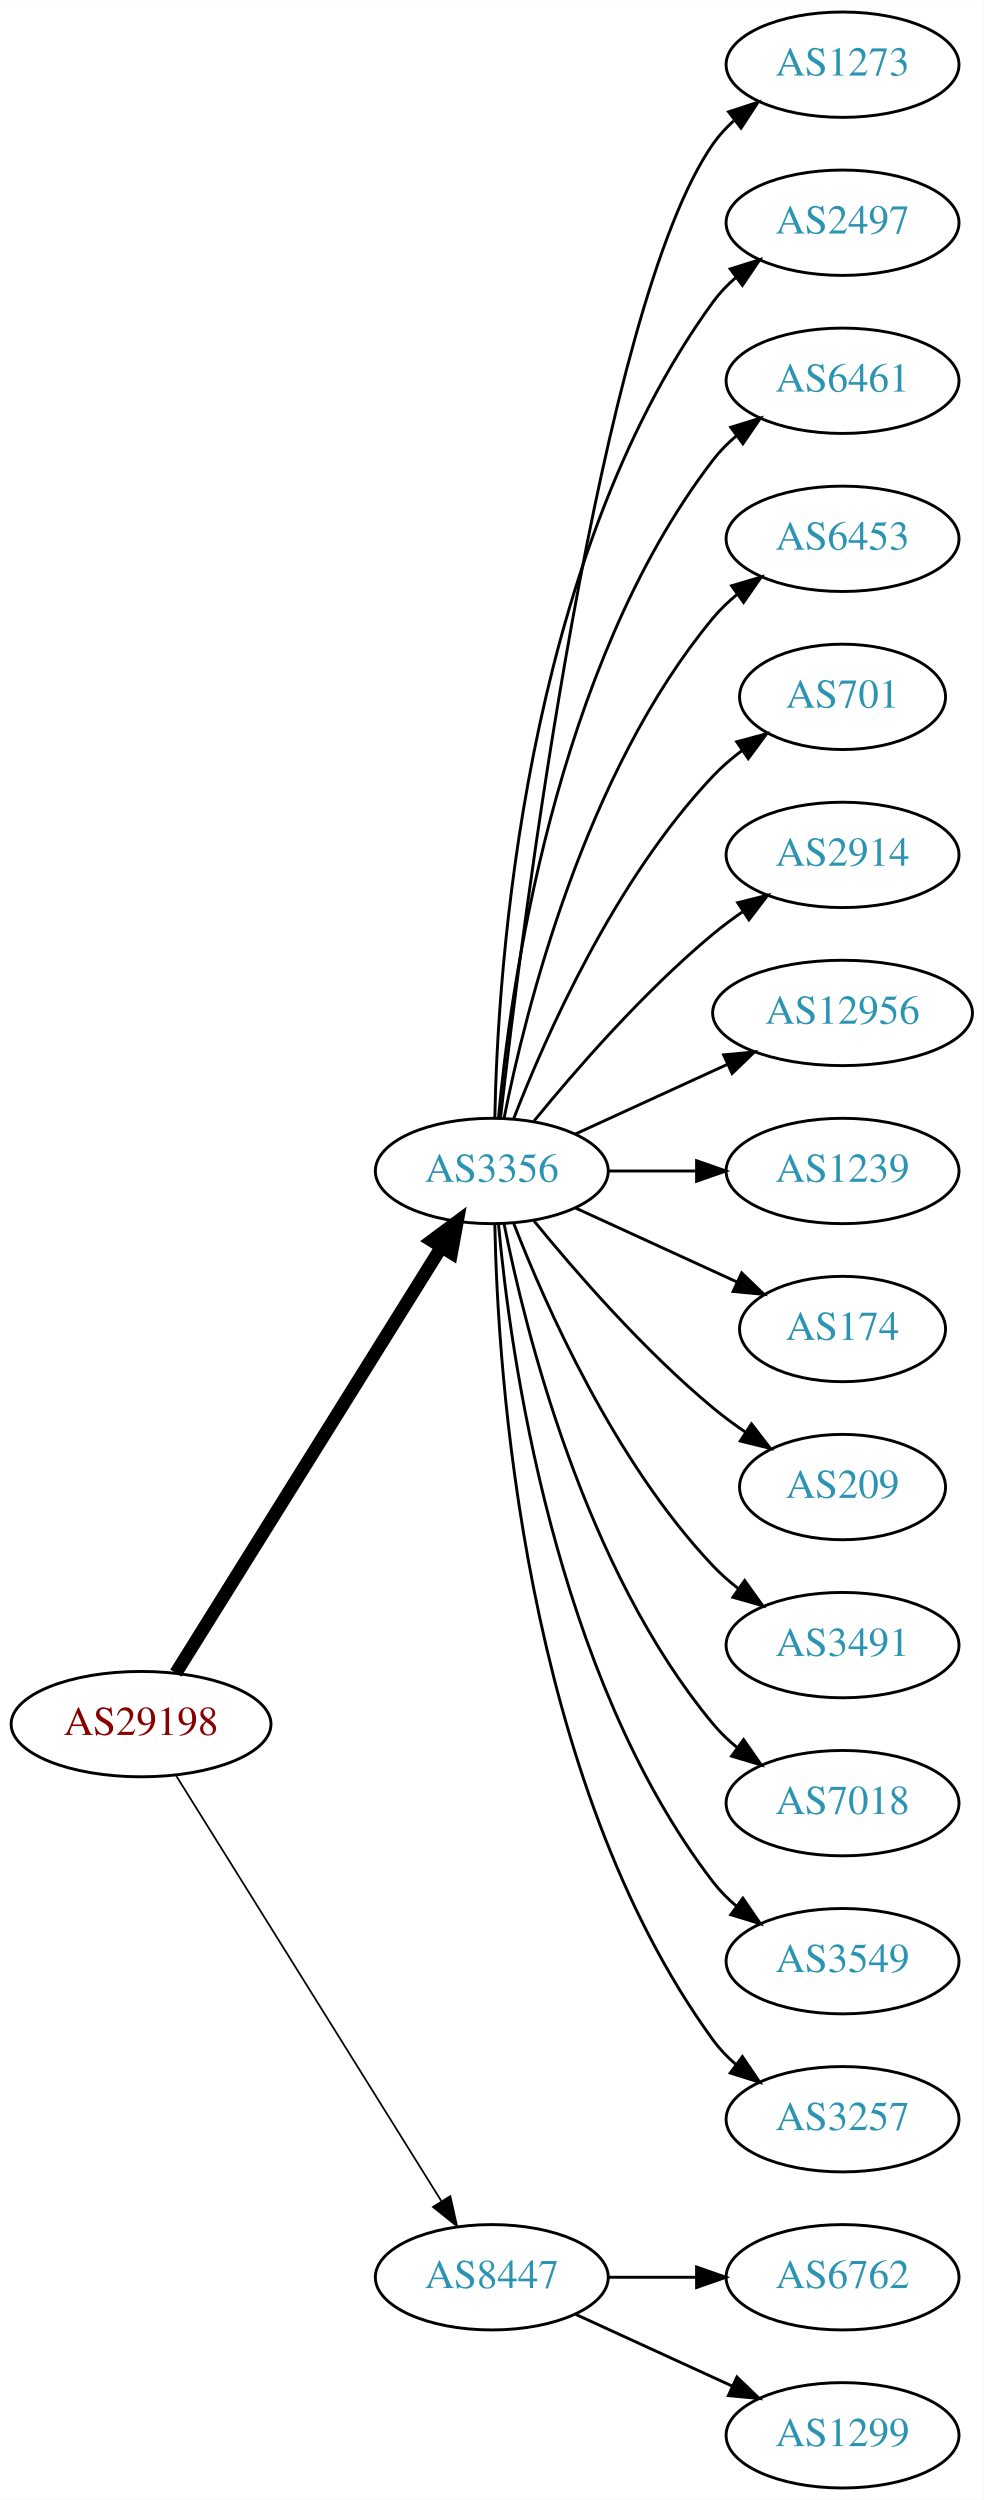
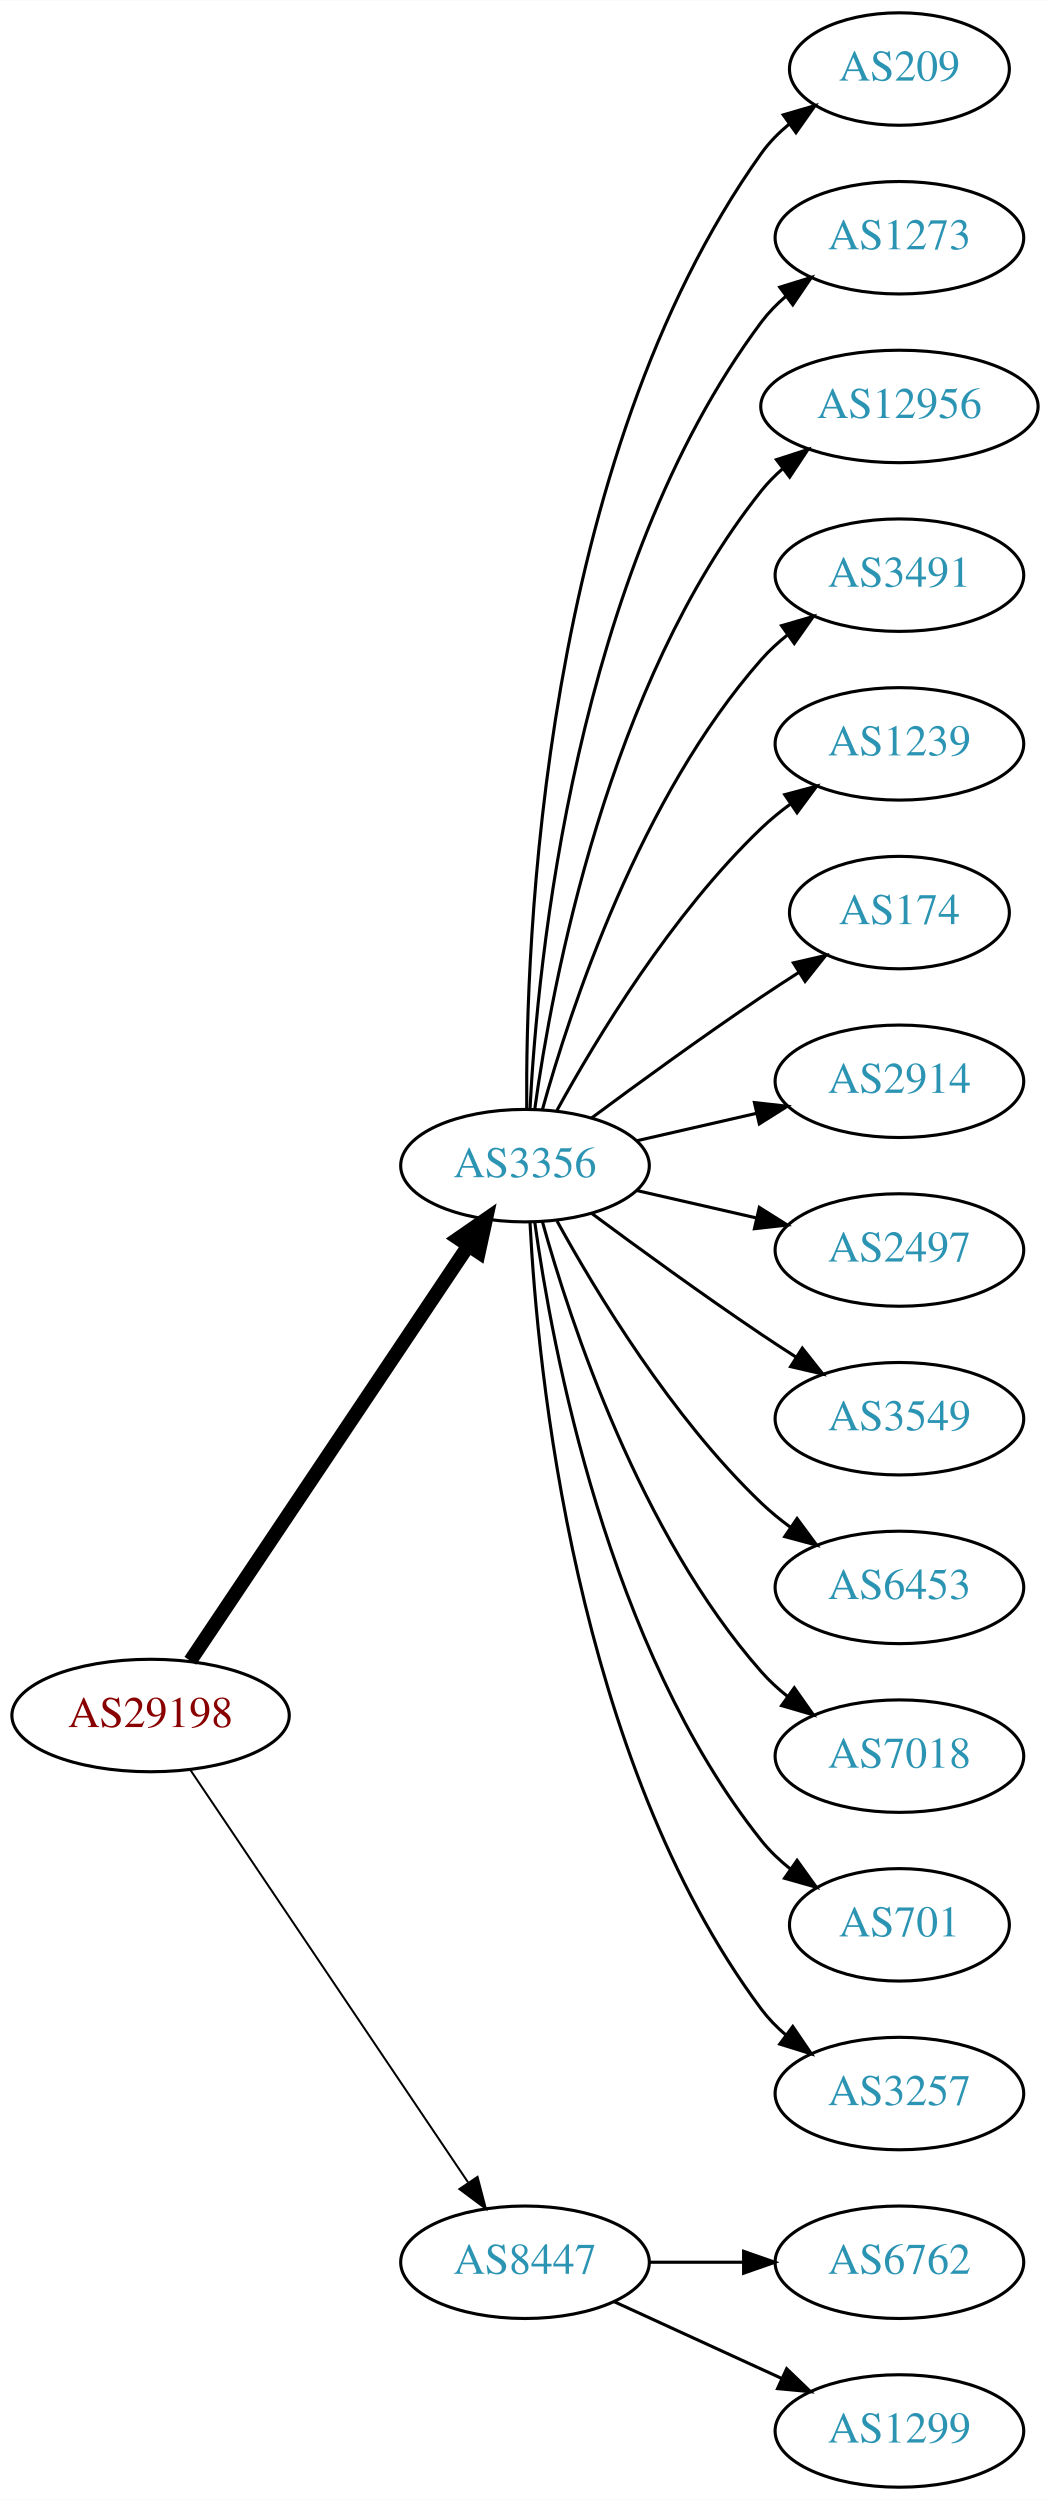
- <svg xmlns="http://www.w3.org/2000/svg" xmlns:xlink="http://www.w3.org/1999/xlink" width="336pt" height="854pt" viewBox="0.00 0.00 336.08 854.00">
-   <g id="graph0" class="graph" transform="scale(1 1) rotate(0) translate(4 850)">
-     <polygon fill="white" stroke="none" points="-4,4 -4,-850 332.077,-850 332.077,4 -4,4" />
+ <svg xmlns="http://www.w3.org/2000/svg" xmlns:xlink="http://www.w3.org/1999/xlink" width="336pt" height="800pt" viewBox="0.00 0.00 336.08 800.00">
+   <g id="graph0" class="graph" transform="scale(1 1) rotate(0) translate(4 796)">
+     <polygon fill="white" stroke="none" points="-4,4 -4,-796 332.077,-796 332.077,4 -4,4" />
    <g id="node1" class="node">
      <g id="a_node1">
        <a xlink:href="/asn/29198" xlink:title="AS29198 ~ Schenker und Co AG [AT]">
-           <ellipse fill="#ffffff" stroke="black" cx="44.196" cy="-261" rx="44.393" ry="18" />
-           <text text-anchor="middle" x="44.196" y="-257.3" font-family="Times,serif" font-size="14.00" fill="#880000">AS29198</text>
+           <ellipse fill="#ffffff" stroke="black" cx="44.196" cy="-247" rx="44.393" ry="18" />
+           <text text-anchor="middle" x="44.196" y="-243.3" font-family="Times,serif" font-size="14.00" fill="#880000">AS29198</text>
        </a>
      </g>
    </g>
    <g id="node2" class="node">
      <g id="a_node2">
-         <a xlink:href="/asn/3356" xlink:title="AS3356 ~ Level 3 Parent, LLC [US]">
-           <ellipse fill="#ffffff" stroke="black" cx="164.039" cy="-450" rx="39.794" ry="18" />
-           <text text-anchor="middle" x="164.039" y="-446.3" font-family="Times,serif" font-size="14.00" fill="#2c94b3">AS3356</text>
+         <a xlink:href="/asn/3356" xlink:title="AS3356 ~ LEVEL3 [US]">
+           <ellipse fill="#ffffff" stroke="black" cx="164.039" cy="-423" rx="39.794" ry="18" />
+           <text text-anchor="middle" x="164.039" y="-419.3" font-family="Times,serif" font-size="14.00" fill="#2c94b3">AS3356</text>
        </a>
      </g>
    </g>
    <g id="edge1" class="edge">
-       <path fill="none" stroke="black" stroke-width="4.5" d="M56.071,-278.442C76.855,-311.775 122.315,-384.686 146.744,-423.866" />
-       <polygon fill="black" stroke="black" stroke-width="4.5" points="143.558,-426.198 152.19,-432.6 150.24,-422.031 143.558,-426.198" />
+       <path fill="none" stroke="black" stroke-width="4.5" d="M56.926,-264.519C77.803,-295.699 121.491,-360.948 145.794,-397.245" />
+       <polygon fill="black" stroke="black" stroke-width="4.5" points="142.694,-399.693 151.53,-405.811 149.238,-395.311 142.694,-399.693" />
    </g>
    <g id="node3" class="node">
      <g id="a_node3">
        <a xlink:href="/asn/8447" xlink:title="AS8447 ~ A1 Telekom Austria AG [AT]">
          <ellipse fill="#ffffff" stroke="black" cx="164.039" cy="-72" rx="39.794" ry="18" />
          <text text-anchor="middle" x="164.039" y="-68.3" font-family="Times,serif" font-size="14.00" fill="#2c94b3">AS8447</text>
        </a>
      </g>
    </g>
    <g id="edge2" class="edge">
-       <path fill="none" stroke="black" stroke-width="0.6" d="M56.071,-243.558C76.855,-210.225 122.315,-137.314 146.744,-98.134" />
-       <polygon fill="black" stroke="black" stroke-width="0.6" points="149.869,-99.737 152.19,-89.4 143.929,-96.034 149.869,-99.737" />
+       <path fill="none" stroke="black" stroke-width="0.643" d="M56.926,-229.581C77.803,-198.578 121.491,-133.699 145.794,-97.608" />
+       <polygon fill="black" stroke="black" stroke-width="0.643" points="148.847,-99.341 151.53,-89.091 143.041,-95.431 148.847,-99.341" />
    </g>
    <g id="node4" class="node">
      <g id="a_node4">
-         <a xlink:href="/asn/1273" xlink:title="AS1273 ~ Vodafone Group PLC [EU]">
-           <ellipse fill="#ffffff" stroke="black" cx="283.881" cy="-828" rx="39.794" ry="18" />
-           <text text-anchor="middle" x="283.881" y="-824.3" font-family="Times,serif" font-size="14.00" fill="#2c94b3">AS1273</text>
+         <a xlink:href="/asn/209" xlink:title="AS209 ~ CenturyLink Communications, LLC [US]">
+           <ellipse fill="#ffffff" stroke="black" cx="283.881" cy="-774" rx="35.194" ry="18" />
+           <text text-anchor="middle" x="283.881" y="-770.3" font-family="Times,serif" font-size="14.00" fill="#2c94b3">AS209</text>
        </a>
      </g>
    </g>
    <g id="edge3" class="edge">
-       <path fill="none" stroke="black" d="M167.009,-468.101C174.237,-531.928 200.915,-745.628 239.685,-801 241.663,-803.825 244.041,-806.416 246.652,-808.779" />
-       <polygon fill="black" stroke="black" points="244.945,-811.881 255.01,-815.188 249.204,-806.326 244.945,-811.881" />
+       <path fill="none" stroke="black" d="M164.587,-441.063C164.168,-493.503 169.322,-648.293 239.685,-747 242.168,-750.484 245.256,-753.615 248.63,-756.402" />
+       <polygon fill="black" stroke="black" points="246.702,-759.326 256.875,-762.287 250.769,-753.629 246.702,-759.326" />
    </g>
    <g id="node5" class="node">
      <g id="a_node5">
-         <a xlink:href="/asn/2497" xlink:title="AS2497 ~ Internet Initiative Japan Inc. [JP]">
-           <ellipse fill="#ffffff" stroke="black" cx="283.881" cy="-774" rx="39.794" ry="18" />
-           <text text-anchor="middle" x="283.881" y="-770.3" font-family="Times,serif" font-size="14.00" fill="#2c94b3">AS2497</text>
+         <a xlink:href="/asn/1273" xlink:title="AS1273 ~ Vodafone Group PLC [EU]">
+           <ellipse fill="#ffffff" stroke="black" cx="283.881" cy="-720" rx="39.794" ry="18" />
+           <text text-anchor="middle" x="283.881" y="-716.3" font-family="Times,serif" font-size="14.00" fill="#2c94b3">AS1273</text>
        </a>
      </g>
    </g>
    <g id="edge4" class="edge">
-       <path fill="none" stroke="black" d="M165.071,-468.337C166.044,-518.079 174.763,-657.806 239.685,-747 241.897,-750.039 244.565,-752.813 247.477,-755.326" />
-       <polygon fill="black" stroke="black" points="245.495,-758.214 255.608,-761.373 249.672,-752.597 245.495,-758.214" />
+       <path fill="none" stroke="black" d="M165.63,-441.023C168.007,-487.412 179.925,-612.893 239.685,-693 241.933,-696.013 244.624,-698.769 247.551,-701.272" />
+       <polygon fill="black" stroke="black" points="245.582,-704.169 255.702,-707.303 249.746,-698.542 245.582,-704.169" />
    </g>
    <g id="node6" class="node">
      <g id="a_node6">
-         <a xlink:href="/asn/6461" xlink:title="AS6461 ~ Zayo Bandwidth [US]">
-           <ellipse fill="#ffffff" stroke="black" cx="283.881" cy="-720" rx="39.794" ry="18" />
-           <text text-anchor="middle" x="283.881" y="-716.3" font-family="Times,serif" font-size="14.00" fill="#2c94b3">AS6461</text>
+         <a xlink:href="/asn/12956" xlink:title="AS12956 ~ TELXIUS [ES]">
+           <ellipse fill="#ffffff" stroke="black" cx="283.881" cy="-666" rx="44.393" ry="18" />
+           <text text-anchor="middle" x="283.881" y="-662.3" font-family="Times,serif" font-size="14.00" fill="#2c94b3">AS12956</text>
        </a>
      </g>
    </g>
    <g id="edge5" class="edge">
-       <path fill="none" stroke="black" d="M166.323,-468.117C170.221,-511.332 185.238,-622.131 239.685,-693 241.975,-695.981 244.695,-698.716 247.639,-701.205" />
-       <polygon fill="black" stroke="black" points="245.686,-704.113 255.816,-707.218 249.833,-698.473 245.686,-704.113" />
+       <path fill="none" stroke="black" d="M167.178,-441.17C172.678,-480.974 190.504,-577.233 239.685,-639 241.723,-641.56 244.075,-643.944 246.606,-646.149" />
+       <polygon fill="black" stroke="black" points="244.527,-648.965 254.608,-652.227 248.762,-643.391 244.527,-648.965" />
    </g>
    <g id="node7" class="node">
      <g id="a_node7">
-         <a xlink:href="/asn/6453" xlink:title="AS6453 ~ TATA COMMUNICATIONS (AMERICA) INC [US]">
-           <ellipse fill="#ffffff" stroke="black" cx="283.881" cy="-666" rx="39.794" ry="18" />
-           <text text-anchor="middle" x="283.881" y="-662.3" font-family="Times,serif" font-size="14.00" fill="#2c94b3">AS6453</text>
+         <a xlink:href="/asn/3491" xlink:title="AS3491 ~ PCCW Global, Inc. [US]">
+           <ellipse fill="#ffffff" stroke="black" cx="283.881" cy="-612" rx="39.794" ry="18" />
+           <text text-anchor="middle" x="283.881" y="-608.3" font-family="Times,serif" font-size="14.00" fill="#2c94b3">AS3491</text>
        </a>
      </g>
    </g>
    <g id="edge6" class="edge">
-       <path fill="none" stroke="black" d="M168.237,-468.073C175.401,-504.141 195.675,-586.125 239.685,-639 242.09,-641.889 244.886,-644.563 247.879,-647.013" />
-       <polygon fill="black" stroke="black" points="245.967,-649.95 256.122,-652.973 250.069,-644.277 245.967,-649.95" />
+       <path fill="none" stroke="black" d="M169.612,-440.946C178.517,-472.995 200.801,-540.842 239.685,-585 242.169,-587.821 245.019,-590.449 248.044,-592.871" />
+       <polygon fill="black" stroke="black" points="246.162,-595.828 256.334,-598.791 250.23,-590.131 246.162,-595.828" />
    </g>
    <g id="node8" class="node">
      <g id="a_node8">
-         <a xlink:href="/asn/701" xlink:title="AS701 ~ UUNET [US]">
-           <ellipse fill="#ffffff" stroke="black" cx="283.881" cy="-612" rx="35.194" ry="18" />
-           <text text-anchor="middle" x="283.881" y="-608.3" font-family="Times,serif" font-size="14.00" fill="#2c94b3">AS701</text>
+         <a xlink:href="/asn/1239" xlink:title="AS1239 ~ Sprint [US]">
+           <ellipse fill="#ffffff" stroke="black" cx="283.881" cy="-558" rx="39.794" ry="18" />
+           <text text-anchor="middle" x="283.881" y="-554.3" font-family="Times,serif" font-size="14.00" fill="#2c94b3">AS1239</text>
        </a>
      </g>
    </g>
    <g id="edge7" class="edge">
-       <path fill="none" stroke="black" d="M171.562,-467.994C182.312,-495.728 205.969,-549.429 239.685,-585 242.628,-588.105 246.001,-591.001 249.537,-593.655" />
-       <polygon fill="black" stroke="black" points="247.722,-596.654 257.956,-599.397 251.666,-590.871 247.722,-596.654" />
+       <path fill="none" stroke="black" d="M174.28,-440.713C186.825,-463.561 211.002,-503.611 239.685,-531 242.553,-533.739 245.742,-536.347 249.051,-538.785" />
+       <polygon fill="black" stroke="black" points="247.175,-541.742 257.411,-544.477 251.114,-535.956 247.175,-541.742" />
    </g>
    <g id="node9" class="node">
      <g id="a_node9">
-         <a xlink:href="/asn/2914" xlink:title="AS2914 ~ NTT America, Inc. [US]">
-           <ellipse fill="#ffffff" stroke="black" cx="283.881" cy="-558" rx="39.794" ry="18" />
-           <text text-anchor="middle" x="283.881" y="-554.3" font-family="Times,serif" font-size="14.00" fill="#2c94b3">AS2914</text>
+         <a xlink:href="/asn/174" xlink:title="AS174 ~ Cogent Communications [US]">
+           <ellipse fill="#ffffff" stroke="black" cx="283.881" cy="-504" rx="35.194" ry="18" />
+           <text text-anchor="middle" x="283.881" y="-500.3" font-family="Times,serif" font-size="14.00" fill="#2c94b3">AS174</text>
        </a>
      </g>
    </g>
    <g id="edge8" class="edge">
-       <path fill="none" stroke="black" d="M178.458,-467.065C192.572,-484.375 215.987,-511.345 239.685,-531 242.901,-533.668 246.402,-536.27 249.972,-538.741" />
-       <polygon fill="black" stroke="black" points="248.05,-541.666 258.329,-544.236 251.896,-535.817 248.05,-541.666" />
+       <path fill="none" stroke="black" d="M185.369,-438.277C200.231,-449.304 220.976,-464.407 239.685,-477 243.502,-479.569 247.552,-482.21 251.583,-484.786" />
+       <polygon fill="black" stroke="black" points="249.952,-487.895 260.277,-490.271 253.687,-481.975 249.952,-487.895" />
    </g>
    <g id="node10" class="node">
      <g id="a_node10">
-         <a xlink:href="/asn/12956" xlink:title="AS12956 ~ TELXIUS [ES]">
-           <ellipse fill="#ffffff" stroke="black" cx="283.881" cy="-504" rx="44.393" ry="18" />
-           <text text-anchor="middle" x="283.881" y="-500.3" font-family="Times,serif" font-size="14.00" fill="#2c94b3">AS12956</text>
+         <a xlink:href="/asn/2914" xlink:title="AS2914 ~ NTT America, Inc. [US]">
+           <ellipse fill="#ffffff" stroke="black" cx="283.881" cy="-450" rx="39.794" ry="18" />
+           <text text-anchor="middle" x="283.881" y="-446.3" font-family="Times,serif" font-size="14.00" fill="#2c94b3">AS2914</text>
        </a>
      </g>
    </g>
    <g id="edge9" class="edge">
-       <path fill="none" stroke="black" d="M192.667,-462.661C208.165,-469.762 227.732,-478.728 244.678,-486.494" />
-       <polygon fill="black" stroke="black" points="243.232,-489.681 253.781,-490.665 246.148,-483.317 243.232,-489.681" />
+       <path fill="none" stroke="black" d="M199.758,-430.955C211.758,-433.704 225.379,-436.825 238.071,-439.733" />
+       <polygon fill="black" stroke="black" points="237.474,-443.187 248.003,-442.009 239.037,-436.364 237.474,-443.187" />
    </g>
    <g id="node11" class="node">
      <g id="a_node11">
-         <a xlink:href="/asn/1239" xlink:title="AS1239 ~ Sprint [US]">
-           <ellipse fill="#ffffff" stroke="black" cx="283.881" cy="-450" rx="39.794" ry="18" />
-           <text text-anchor="middle" x="283.881" y="-446.3" font-family="Times,serif" font-size="14.00" fill="#2c94b3">AS1239</text>
+         <a xlink:href="/asn/2497" xlink:title="AS2497 ~ Internet Initiative Japan Inc. [JP]">
+           <ellipse fill="#ffffff" stroke="black" cx="283.881" cy="-396" rx="39.794" ry="18" />
+           <text text-anchor="middle" x="283.881" y="-392.3" font-family="Times,serif" font-size="14.00" fill="#2c94b3">AS2497</text>
        </a>
      </g>
    </g>
    <g id="edge10" class="edge">
-       <path fill="none" stroke="black" d="M203.951,-450C213.505,-450 223.854,-450 233.817,-450" />
-       <polygon fill="black" stroke="black" points="234.009,-453.5 244.009,-450 234.009,-446.5 234.009,-453.5" />
+       <path fill="none" stroke="black" d="M199.758,-415.045C211.758,-412.296 225.379,-409.175 238.071,-406.267" />
+       <polygon fill="black" stroke="black" points="239.037,-409.636 248.003,-403.991 237.474,-402.813 239.037,-409.636" />
    </g>
    <g id="node12" class="node">
      <g id="a_node12">
-         <a xlink:href="/asn/174" xlink:title="AS174 ~ Cogent Communications [US]">
-           <ellipse fill="#ffffff" stroke="black" cx="283.881" cy="-396" rx="35.194" ry="18" />
-           <text text-anchor="middle" x="283.881" y="-392.3" font-family="Times,serif" font-size="14.00" fill="#2c94b3">AS174</text>
+         <a xlink:href="/asn/3549" xlink:title="AS3549 ~ Level 3 Parent, LLC [US]">
+           <ellipse fill="#ffffff" stroke="black" cx="283.881" cy="-342" rx="39.794" ry="18" />
+           <text text-anchor="middle" x="283.881" y="-338.3" font-family="Times,serif" font-size="14.00" fill="#2c94b3">AS3549</text>
        </a>
      </g>
    </g>
    <g id="edge11" class="edge">
-       <path fill="none" stroke="black" d="M192.667,-437.339C209.084,-429.817 230.065,-420.202 247.662,-412.139" />
-       <polygon fill="black" stroke="black" points="249.407,-415.189 257.04,-407.842 246.49,-408.826 249.407,-415.189" />
+       <path fill="none" stroke="black" d="M185.369,-407.723C200.231,-396.696 220.976,-381.593 239.685,-369 243.234,-366.611 246.984,-364.161 250.733,-361.758" />
+       <polygon fill="black" stroke="black" points="252.801,-364.591 259.381,-356.288 249.059,-358.675 252.801,-364.591" />
    </g>
    <g id="node13" class="node">
      <g id="a_node13">
-         <a xlink:href="/asn/209" xlink:title="AS209 ~ CenturyLink Communications, LLC [US]">
-           <ellipse fill="#ffffff" stroke="black" cx="283.881" cy="-342" rx="35.194" ry="18" />
-           <text text-anchor="middle" x="283.881" y="-338.3" font-family="Times,serif" font-size="14.00" fill="#2c94b3">AS209</text>
+         <a xlink:href="/asn/6453" xlink:title="AS6453 ~ TATA COMMUNICATIONS (AMERICA) INC [US]">
+           <ellipse fill="#ffffff" stroke="black" cx="283.881" cy="-288" rx="39.794" ry="18" />
+           <text text-anchor="middle" x="283.881" y="-284.3" font-family="Times,serif" font-size="14.00" fill="#2c94b3">AS6453</text>
        </a>
      </g>
    </g>
    <g id="edge12" class="edge">
-       <path fill="none" stroke="black" d="M178.458,-432.935C192.572,-415.625 215.987,-388.655 239.685,-369 243.148,-366.128 246.941,-363.331 250.795,-360.692" />
-       <polygon fill="black" stroke="black" points="252.757,-363.592 259.228,-355.203 248.938,-357.725 252.757,-363.592" />
+       <path fill="none" stroke="black" d="M174.28,-405.287C186.825,-382.439 211.002,-342.389 239.685,-315 242.553,-312.261 245.742,-309.653 249.051,-307.215" />
+       <polygon fill="black" stroke="black" points="251.114,-310.044 257.411,-301.523 247.175,-304.258 251.114,-310.044" />
    </g>
    <g id="node14" class="node">
      <g id="a_node14">
-         <a xlink:href="/asn/3491" xlink:title="AS3491 ~ PCCW Global, Inc. [US]">
-           <ellipse fill="#ffffff" stroke="black" cx="283.881" cy="-288" rx="39.794" ry="18" />
-           <text text-anchor="middle" x="283.881" y="-284.3" font-family="Times,serif" font-size="14.00" fill="#2c94b3">AS3491</text>
-         </a>
-       </g>
-     </g>
-     <g id="edge13" class="edge">
-       <path fill="none" stroke="black" d="M171.562,-432.006C182.312,-404.272 205.969,-350.571 239.685,-315 242.271,-312.272 245.188,-309.706 248.257,-307.323" />
-       <polygon fill="black" stroke="black" points="250.435,-310.07 256.605,-301.457 246.411,-304.342 250.435,-310.07" />
-     </g>
-     <g id="node15" class="node">
-       <g id="a_node15">
        <a xlink:href="/asn/7018" xlink:title="AS7018 ~ AT&amp;T Services, Inc. [US]">
          <ellipse fill="#ffffff" stroke="black" cx="283.881" cy="-234" rx="39.794" ry="18" />
          <text text-anchor="middle" x="283.881" y="-230.3" font-family="Times,serif" font-size="14.00" fill="#2c94b3">AS7018</text>
        </a>
      </g>
    </g>
+     <g id="edge13" class="edge">
+       <path fill="none" stroke="black" d="M169.612,-405.054C178.517,-373.005 200.801,-305.158 239.685,-261 242.169,-258.179 245.019,-255.551 248.044,-253.129" />
+       <polygon fill="black" stroke="black" points="250.23,-255.869 256.334,-247.209 246.162,-250.172 250.23,-255.869" />
+     </g>
+     <g id="node15" class="node">
+       <g id="a_node15">
+         <a xlink:href="/asn/701" xlink:title="AS701 ~ UUNET [US]">
+           <ellipse fill="#ffffff" stroke="black" cx="283.881" cy="-180" rx="35.194" ry="18" />
+           <text text-anchor="middle" x="283.881" y="-176.3" font-family="Times,serif" font-size="14.00" fill="#2c94b3">AS701</text>
+         </a>
+       </g>
+     </g>
    <g id="edge14" class="edge">
-       <path fill="none" stroke="black" d="M168.237,-431.927C175.401,-395.859 195.675,-313.875 239.685,-261 242.09,-258.111 244.886,-255.437 247.879,-252.987" />
-       <polygon fill="black" stroke="black" points="250.069,-255.723 256.122,-247.027 245.967,-250.05 250.069,-255.723" />
+       <path fill="none" stroke="black" d="M167.178,-404.83C172.678,-365.026 190.504,-268.767 239.685,-207 242.35,-203.653 245.55,-200.607 248.988,-197.868" />
+       <polygon fill="black" stroke="black" points="251.126,-200.643 257.302,-192.035 247.106,-194.913 251.126,-200.643" />
    </g>
    <g id="node16" class="node">
      <g id="a_node16">
-         <a xlink:href="/asn/3549" xlink:title="AS3549 ~ Level 3 Parent, LLC [US]">
-           <ellipse fill="#ffffff" stroke="black" cx="283.881" cy="-180" rx="39.794" ry="18" />
-           <text text-anchor="middle" x="283.881" y="-176.3" font-family="Times,serif" font-size="14.00" fill="#2c94b3">AS3549</text>
-         </a>
-       </g>
-     </g>
-     <g id="edge15" class="edge">
-       <path fill="none" stroke="black" d="M166.323,-431.883C170.221,-388.668 185.238,-277.869 239.685,-207 241.975,-204.019 244.695,-201.284 247.639,-198.795" />
-       <polygon fill="black" stroke="black" points="249.833,-201.527 255.816,-192.782 245.686,-195.887 249.833,-201.527" />
-     </g>
-     <g id="node17" class="node">
-       <g id="a_node17">
        <a xlink:href="/asn/3257" xlink:title="AS3257 ~ GTT [DE]">
          <ellipse fill="#ffffff" stroke="black" cx="283.881" cy="-126" rx="39.794" ry="18" />
          <text text-anchor="middle" x="283.881" y="-122.3" font-family="Times,serif" font-size="14.00" fill="#2c94b3">AS3257</text>
        </a>
      </g>
    </g>
-     <g id="edge16" class="edge">
-       <path fill="none" stroke="black" d="M165.071,-431.663C166.044,-381.921 174.763,-242.194 239.685,-153 241.897,-149.961 244.565,-147.187 247.477,-144.674" />
-       <polygon fill="black" stroke="black" points="249.672,-147.403 255.608,-138.627 245.495,-141.786 249.672,-147.403" />
-     </g>
-     <g id="node18" class="node">
-       <g id="a_node18">
+     <g id="edge15" class="edge">
+       <path fill="none" stroke="black" d="M165.63,-404.977C168.007,-358.588 179.925,-233.107 239.685,-153 241.933,-149.987 244.624,-147.231 247.551,-144.728" />
+       <polygon fill="black" stroke="black" points="249.746,-147.458 255.702,-138.697 245.582,-141.831 249.746,-147.458" />
+     </g>
+     <g id="node17" class="node">
+       <g id="a_node17">
        <a xlink:href="/asn/6762" xlink:title="AS6762 ~ TELECOM ITALIA SPARKLE S.p.A. [IT]">
          <ellipse fill="#ffffff" stroke="black" cx="283.881" cy="-72" rx="39.794" ry="18" />
          <text text-anchor="middle" x="283.881" y="-68.3" font-family="Times,serif" font-size="14.00" fill="#2c94b3">AS6762</text>
        </a>
      </g>
    </g>
-     <g id="edge17" class="edge">
+     <g id="edge16" class="edge">
      <path fill="none" stroke="black" d="M203.951,-72C213.505,-72 223.854,-72 233.817,-72" />
      <polygon fill="black" stroke="black" points="234.009,-75.5 244.009,-72 234.009,-68.5 234.009,-75.5" />
    </g>
-     <g id="node19" class="node">
-       <g id="a_node19">
+     <g id="node18" class="node">
+       <g id="a_node18">
        <a xlink:href="/asn/1299" xlink:title="AS1299 ~ Telia Carrier [EU]">
          <ellipse fill="#ffffff" stroke="black" cx="283.881" cy="-18" rx="39.794" ry="18" />
          <text text-anchor="middle" x="283.881" y="-14.3" font-family="Times,serif" font-size="14.00" fill="#2c94b3">AS1299</text>
        </a>
      </g>
    </g>
-     <g id="edge18" class="edge">
+     <g id="edge17" class="edge">
      <path fill="none" stroke="black" d="M192.667,-59.339C208.624,-52.027 228.895,-42.739 246.178,-34.819" />
      <polygon fill="black" stroke="black" points="247.793,-37.929 255.425,-30.581 244.876,-31.565 247.793,-37.929" />
    </g>
  </g>
</svg>
